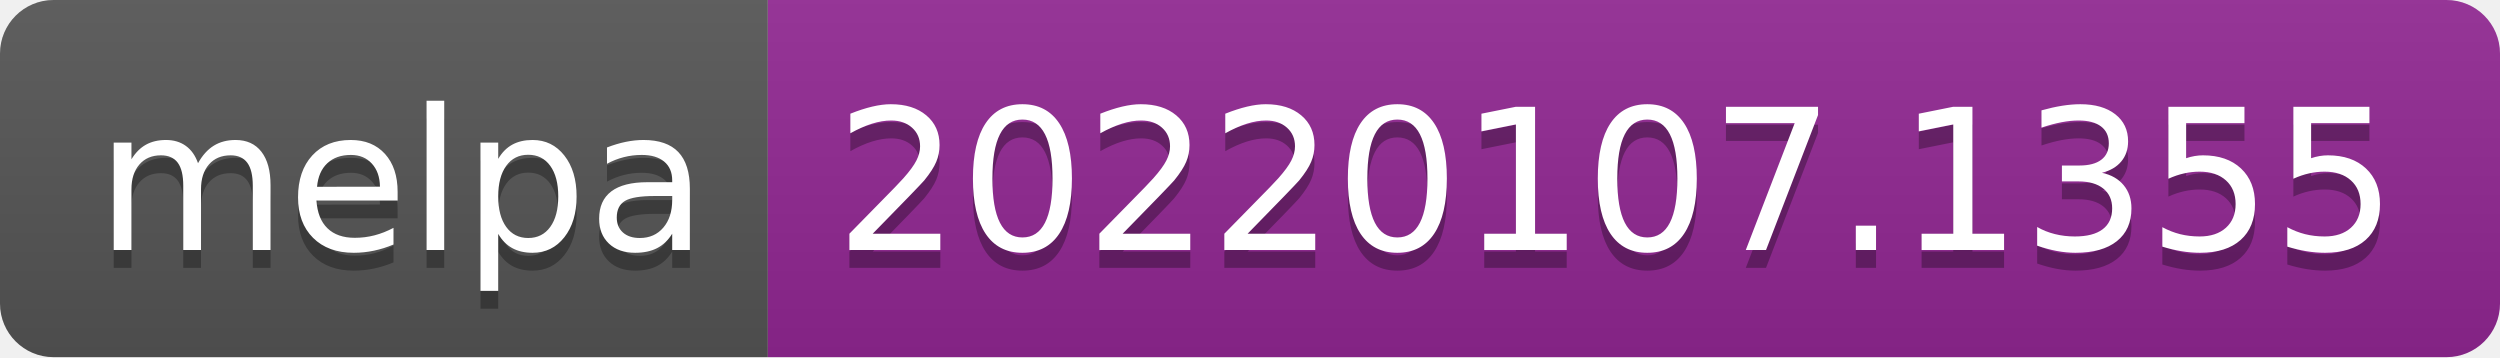
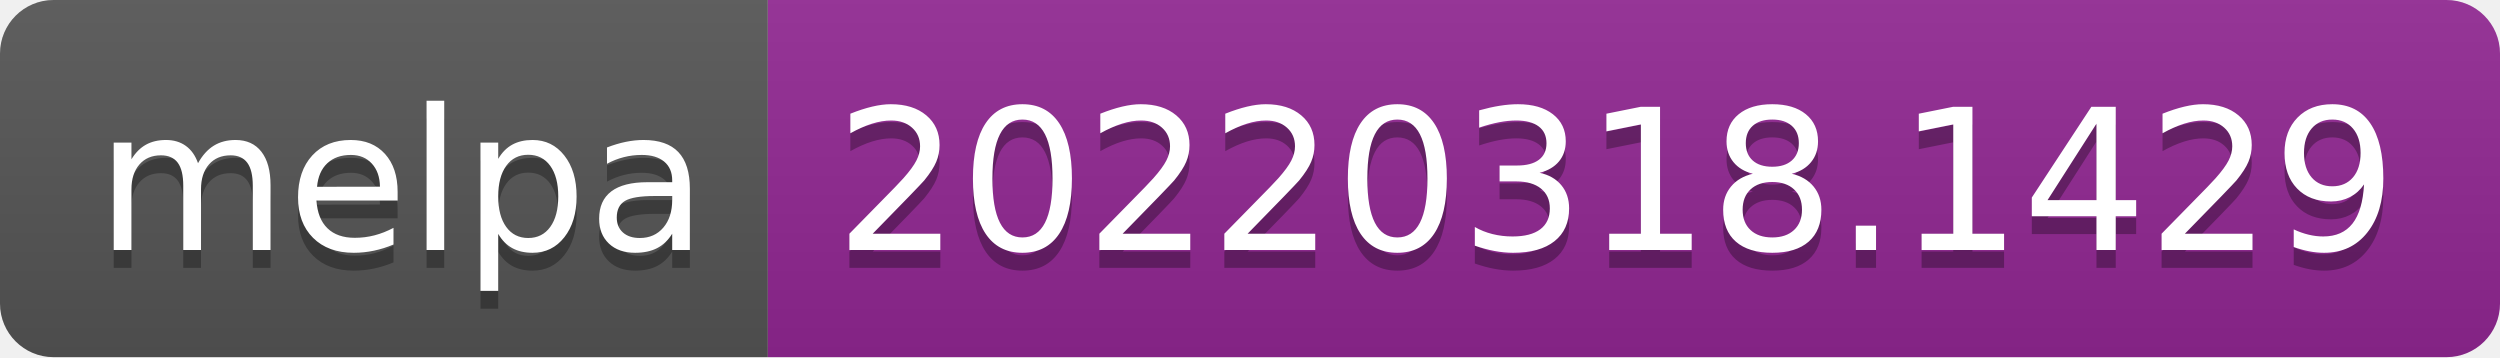
- <svg xmlns="http://www.w3.org/2000/svg" width="140" height="20" role="img" aria-label="melpa: 20220107.1355">
+ <svg xmlns="http://www.w3.org/2000/svg" width="140" height="20" role="img" aria-label="melpa: 20220318.1429">
  <linearGradient id="s" x2="0" y2="100%">
    <stop offset="0" stop-color="#bbb" stop-opacity=".1" />
    <stop offset="1" stop-opacity=".1" />
  </linearGradient>
  <clipPath id="r">
    <rect width="140" height="20" rx="3" fill="#fff" />
  </clipPath>
  <g clip-path="url(#r)">
    <rect width="43" height="20" fill="#555" />
    <rect x="43" width="97" height="20" fill="#922793" />
    <rect width="140" height="20" fill="url(#s)" />
  </g>
  <g fill="#fff" text-anchor="middle" font-family="Verdana,Geneva,DejaVu Sans,sans-serif" text-rendering="geometricPrecision" font-size="110">
    <text aria-hidden="true" x="225" y="150" fill="#010101" fill-opacity=".3" transform="scale(.1)" textLength="330">melpa</text>
    <text x="225" y="140" transform="scale(.1)" fill="#fff" textLength="330">melpa</text>
-     <text aria-hidden="true" x="905" y="150" fill="#010101" fill-opacity=".3" transform="scale(.1)" textLength="870">20220107.1355</text>
-     <text x="905" y="140" transform="scale(.1)" fill="#fff" textLength="870">20220107.1355</text>
+     <text aria-hidden="true" x="905" y="150" fill="#010101" fill-opacity=".3" transform="scale(.1)" textLength="870">20220318.1429</text>
+     <text x="905" y="140" transform="scale(.1)" fill="#fff" textLength="870">20220318.1429</text>
  </g>
</svg>
